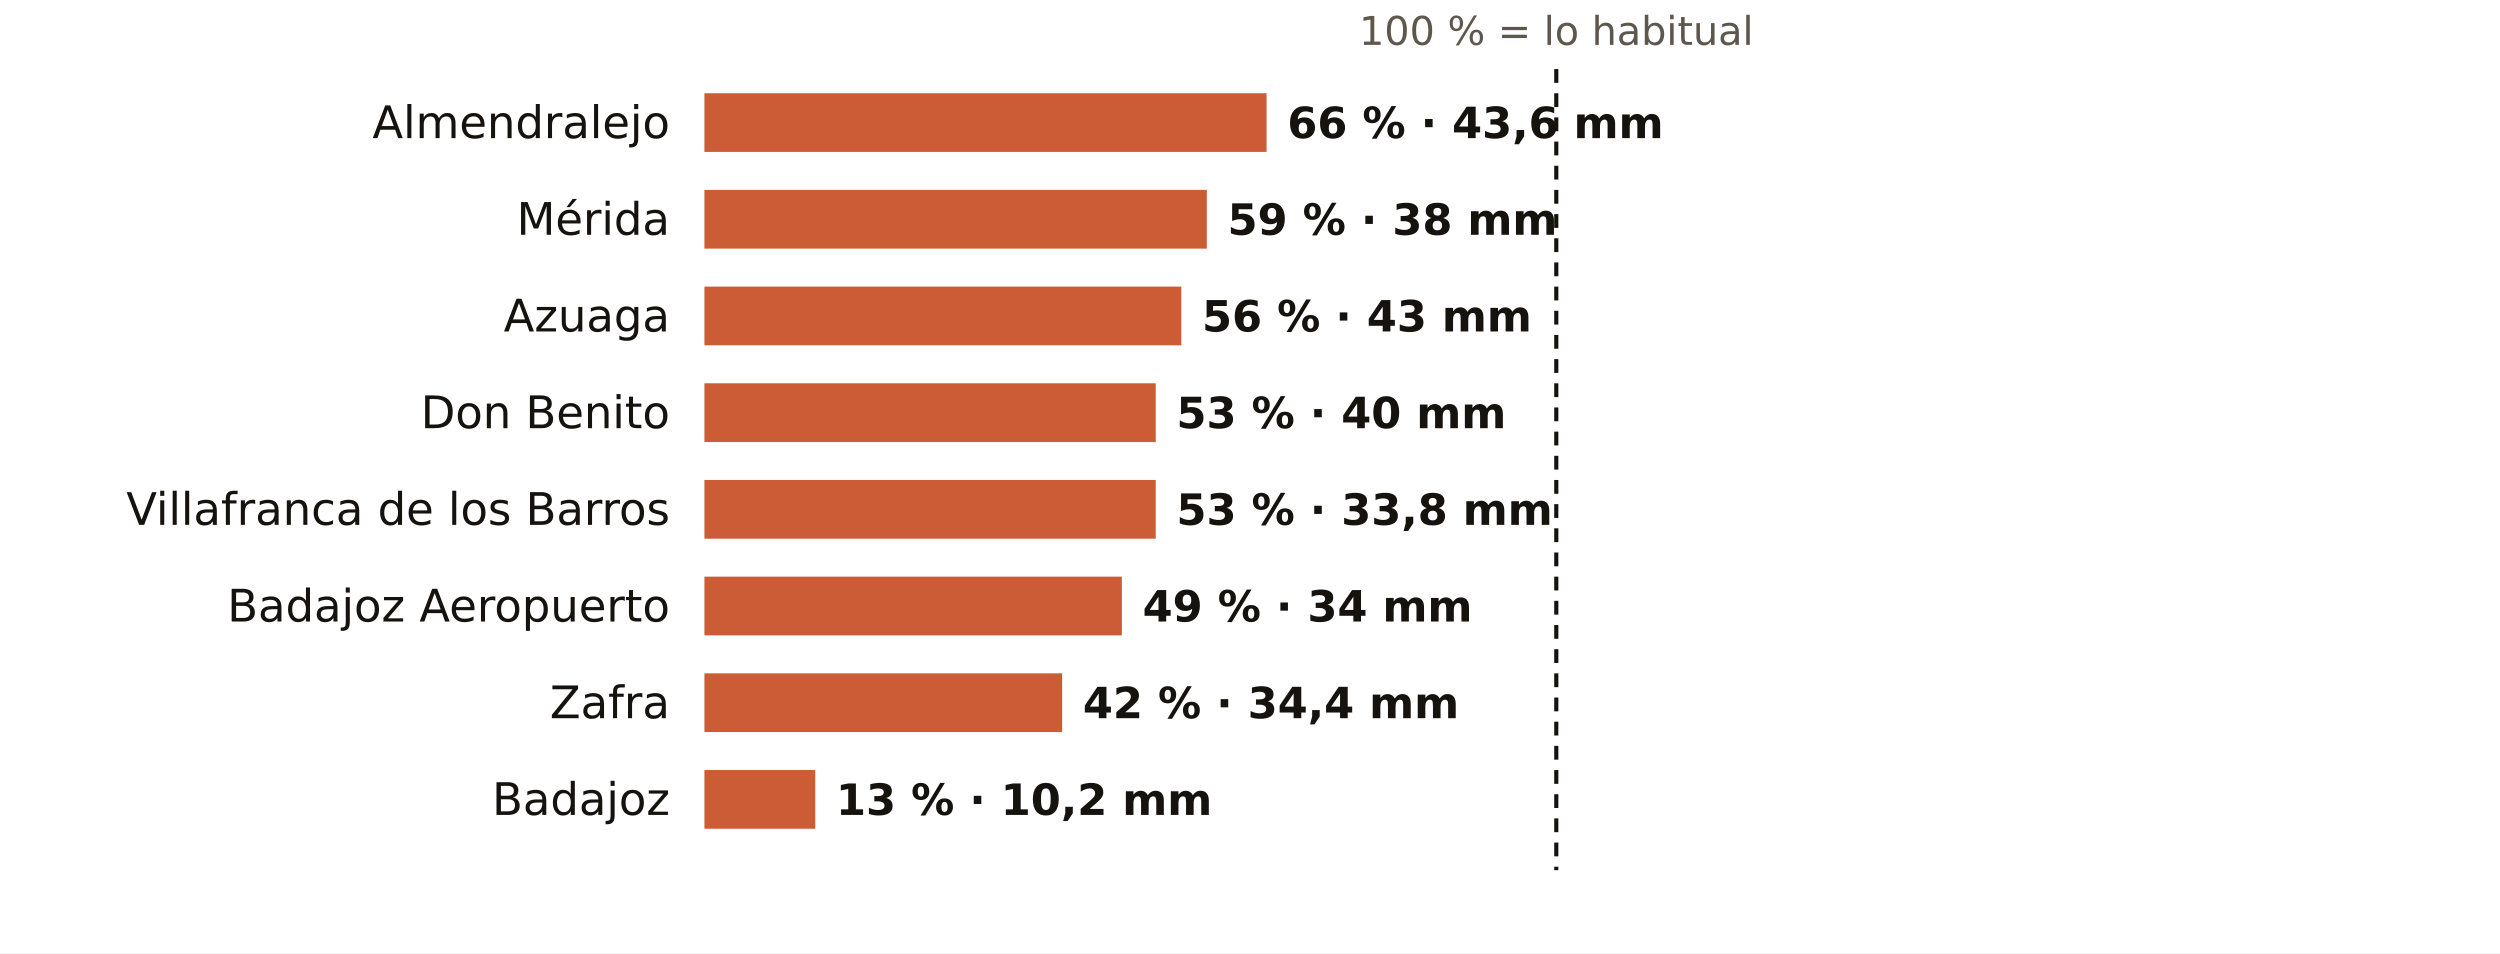
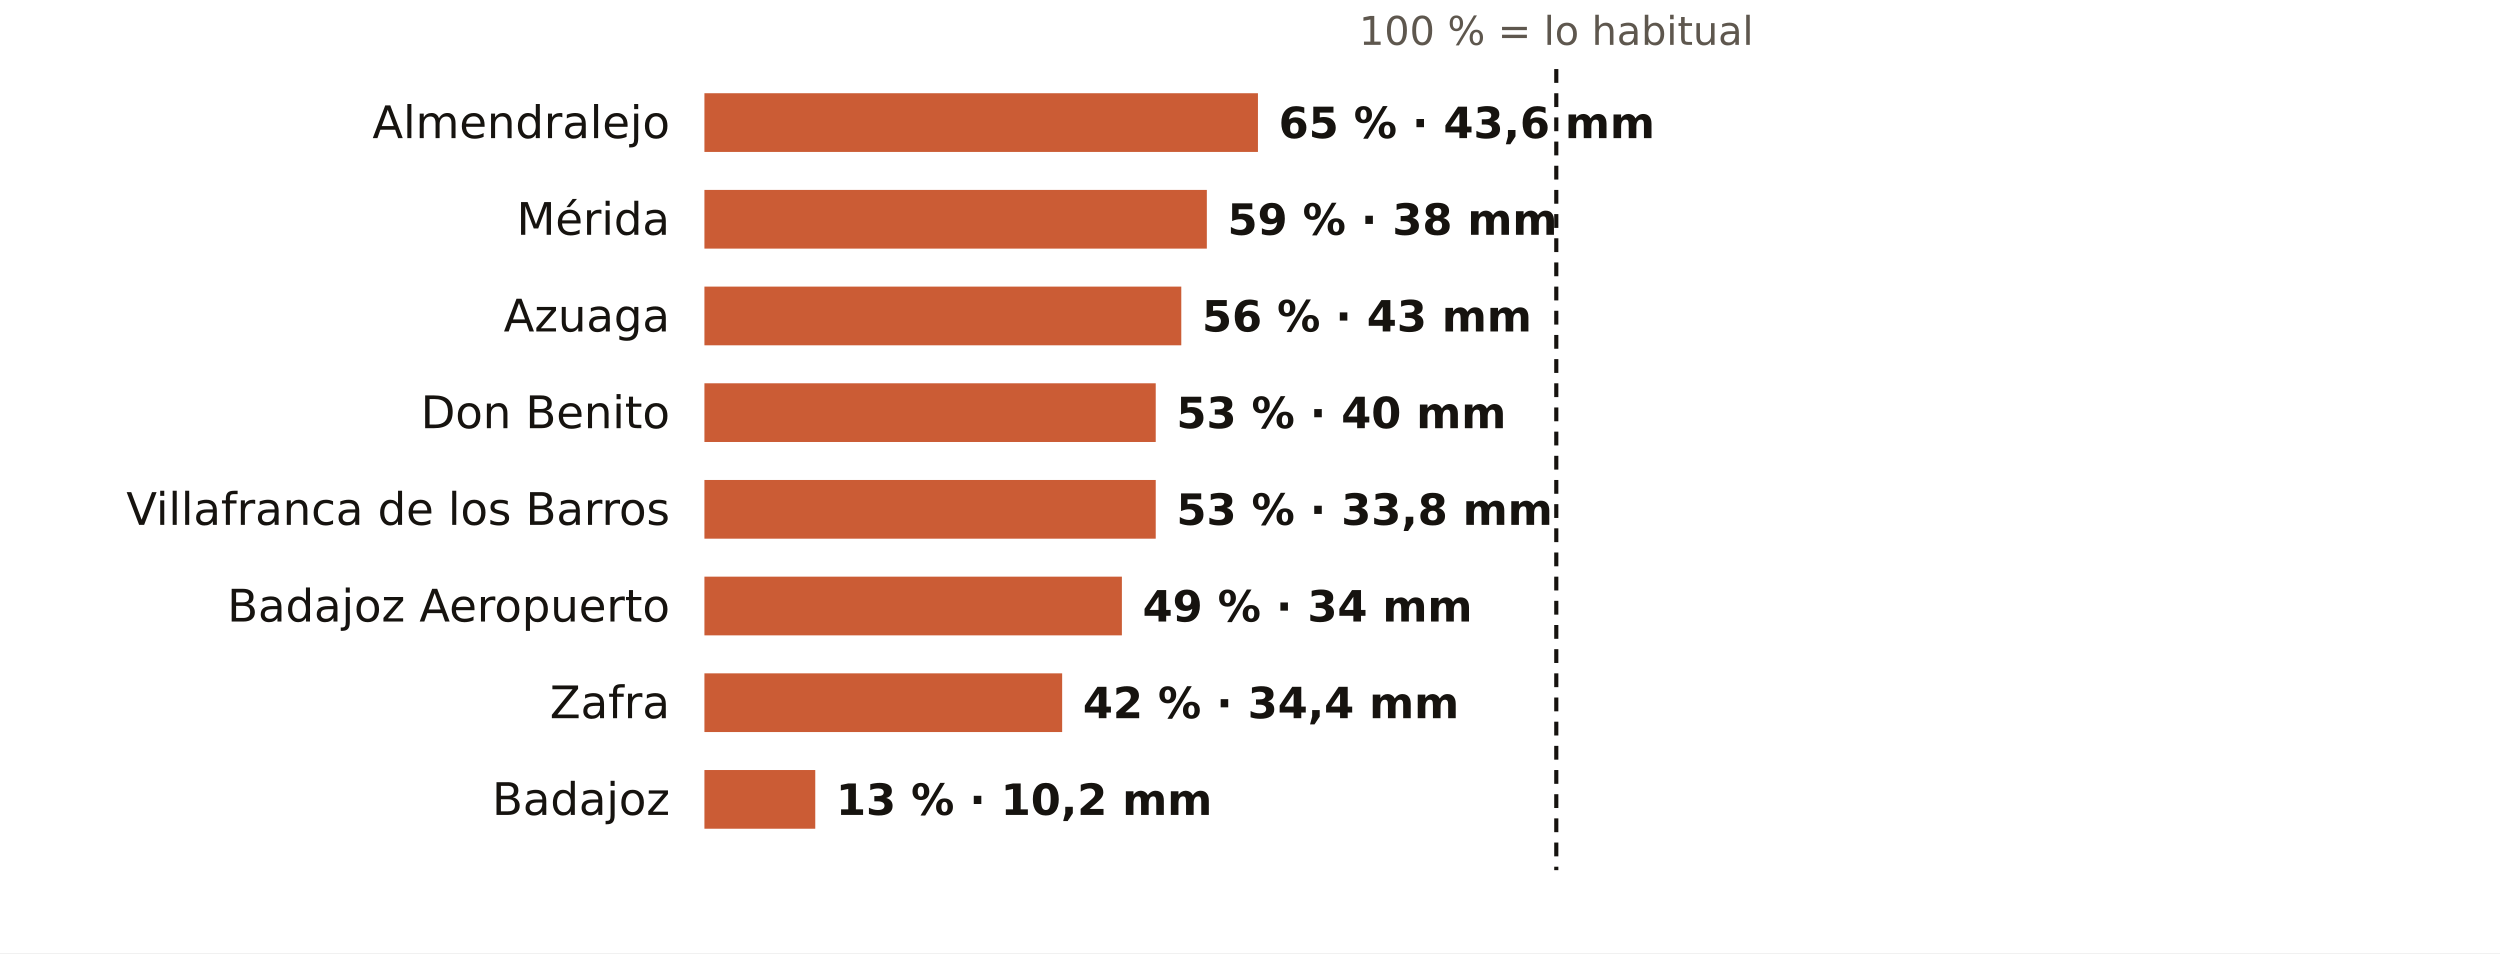
<svg xmlns="http://www.w3.org/2000/svg" viewBox="0 0 724 276" width="724" height="276" role="img" aria-label="El otoño en los pluviómetros de AEMET de Badajoz: % de lo habitual">
  <rect width="724" height="276" fill="#FFFFFF" />
  <text x="450.7" y="13.0" font-size="11.5" fill="#5E574E" text-anchor="middle" font-weight="400" font-family="Public Sans, DejaVu Sans, Arial, sans-serif">100 % = lo habitual</text>
  <text x="194.0" y="40.0" font-size="13" fill="#16130F" text-anchor="end" font-weight="500" font-family="Public Sans, DejaVu Sans, Arial, sans-serif">Almendralejo</text>
-   <rect x="204" y="27" width="162.8" height="17" fill="#C4461A" opacity="0.88" />
-   <text x="372.8" y="40.0" font-size="12.5" fill="#16130F" text-anchor="start" font-weight="600" font-family="Public Sans, DejaVu Sans, Arial, sans-serif">66 % · 43,6 mm</text>
+   <rect x="204" y="27" width="160.3" height="17" fill="#C4461A" opacity="0.88" />
+   <text x="370.3" y="40.0" font-size="12.5" fill="#16130F" text-anchor="start" font-weight="600" font-family="Public Sans, DejaVu Sans, Arial, sans-serif">65 % · 43,6 mm</text>
  <text x="194.0" y="68.0" font-size="13" fill="#16130F" text-anchor="end" font-weight="500" font-family="Public Sans, DejaVu Sans, Arial, sans-serif">Mérida</text>
  <rect x="204" y="55" width="145.5" height="17" fill="#C4461A" opacity="0.88" />
  <text x="355.5" y="68.0" font-size="12.5" fill="#16130F" text-anchor="start" font-weight="600" font-family="Public Sans, DejaVu Sans, Arial, sans-serif">59 % · 38 mm</text>
  <text x="194.0" y="96.0" font-size="13" fill="#16130F" text-anchor="end" font-weight="500" font-family="Public Sans, DejaVu Sans, Arial, sans-serif">Azuaga</text>
  <rect x="204" y="83" width="138.1" height="17" fill="#C4461A" opacity="0.88" />
  <text x="348.1" y="96.0" font-size="12.5" fill="#16130F" text-anchor="start" font-weight="600" font-family="Public Sans, DejaVu Sans, Arial, sans-serif">56 % · 43 mm</text>
  <text x="194.0" y="124.0" font-size="13" fill="#16130F" text-anchor="end" font-weight="500" font-family="Public Sans, DejaVu Sans, Arial, sans-serif">Don Benito</text>
  <rect x="204" y="111" width="130.7" height="17" fill="#C4461A" opacity="0.88" />
  <text x="340.7" y="124.0" font-size="12.5" fill="#16130F" text-anchor="start" font-weight="600" font-family="Public Sans, DejaVu Sans, Arial, sans-serif">53 % · 40 mm</text>
  <text x="194.0" y="152.0" font-size="13" fill="#16130F" text-anchor="end" font-weight="500" font-family="Public Sans, DejaVu Sans, Arial, sans-serif">Villafranca de los Barros</text>
  <rect x="204" y="139" width="130.7" height="17" fill="#C4461A" opacity="0.88" />
  <text x="340.7" y="152.0" font-size="12.5" fill="#16130F" text-anchor="start" font-weight="600" font-family="Public Sans, DejaVu Sans, Arial, sans-serif">53 % · 33,8 mm</text>
  <text x="194.0" y="180.0" font-size="13" fill="#16130F" text-anchor="end" font-weight="500" font-family="Public Sans, DejaVu Sans, Arial, sans-serif">Badajoz Aeropuerto</text>
  <rect x="204" y="167" width="120.9" height="17" fill="#C4461A" opacity="0.88" />
  <text x="330.9" y="180.0" font-size="12.5" fill="#16130F" text-anchor="start" font-weight="600" font-family="Public Sans, DejaVu Sans, Arial, sans-serif">49 % · 34 mm</text>
  <text x="194.0" y="208.0" font-size="13" fill="#16130F" text-anchor="end" font-weight="500" font-family="Public Sans, DejaVu Sans, Arial, sans-serif">Zafra</text>
  <rect x="204" y="195" width="103.6" height="17" fill="#C4461A" opacity="0.88" />
  <text x="313.6" y="208.0" font-size="12.5" fill="#16130F" text-anchor="start" font-weight="600" font-family="Public Sans, DejaVu Sans, Arial, sans-serif">42 % · 34,4 mm</text>
  <text x="194.0" y="236.0" font-size="13" fill="#16130F" text-anchor="end" font-weight="500" font-family="Public Sans, DejaVu Sans, Arial, sans-serif">Badajoz</text>
  <rect x="204" y="223" width="32.1" height="17" fill="#C4461A" opacity="0.88" />
  <text x="242.1" y="236.0" font-size="12.5" fill="#16130F" text-anchor="start" font-weight="600" font-family="Public Sans, DejaVu Sans, Arial, sans-serif">13 % · 10,2 mm</text>
  <line x1="450.7" x2="450.7" y1="20" y2="252" stroke="#16130F" stroke-width="1.2" stroke-dasharray="4 3" />
</svg>
